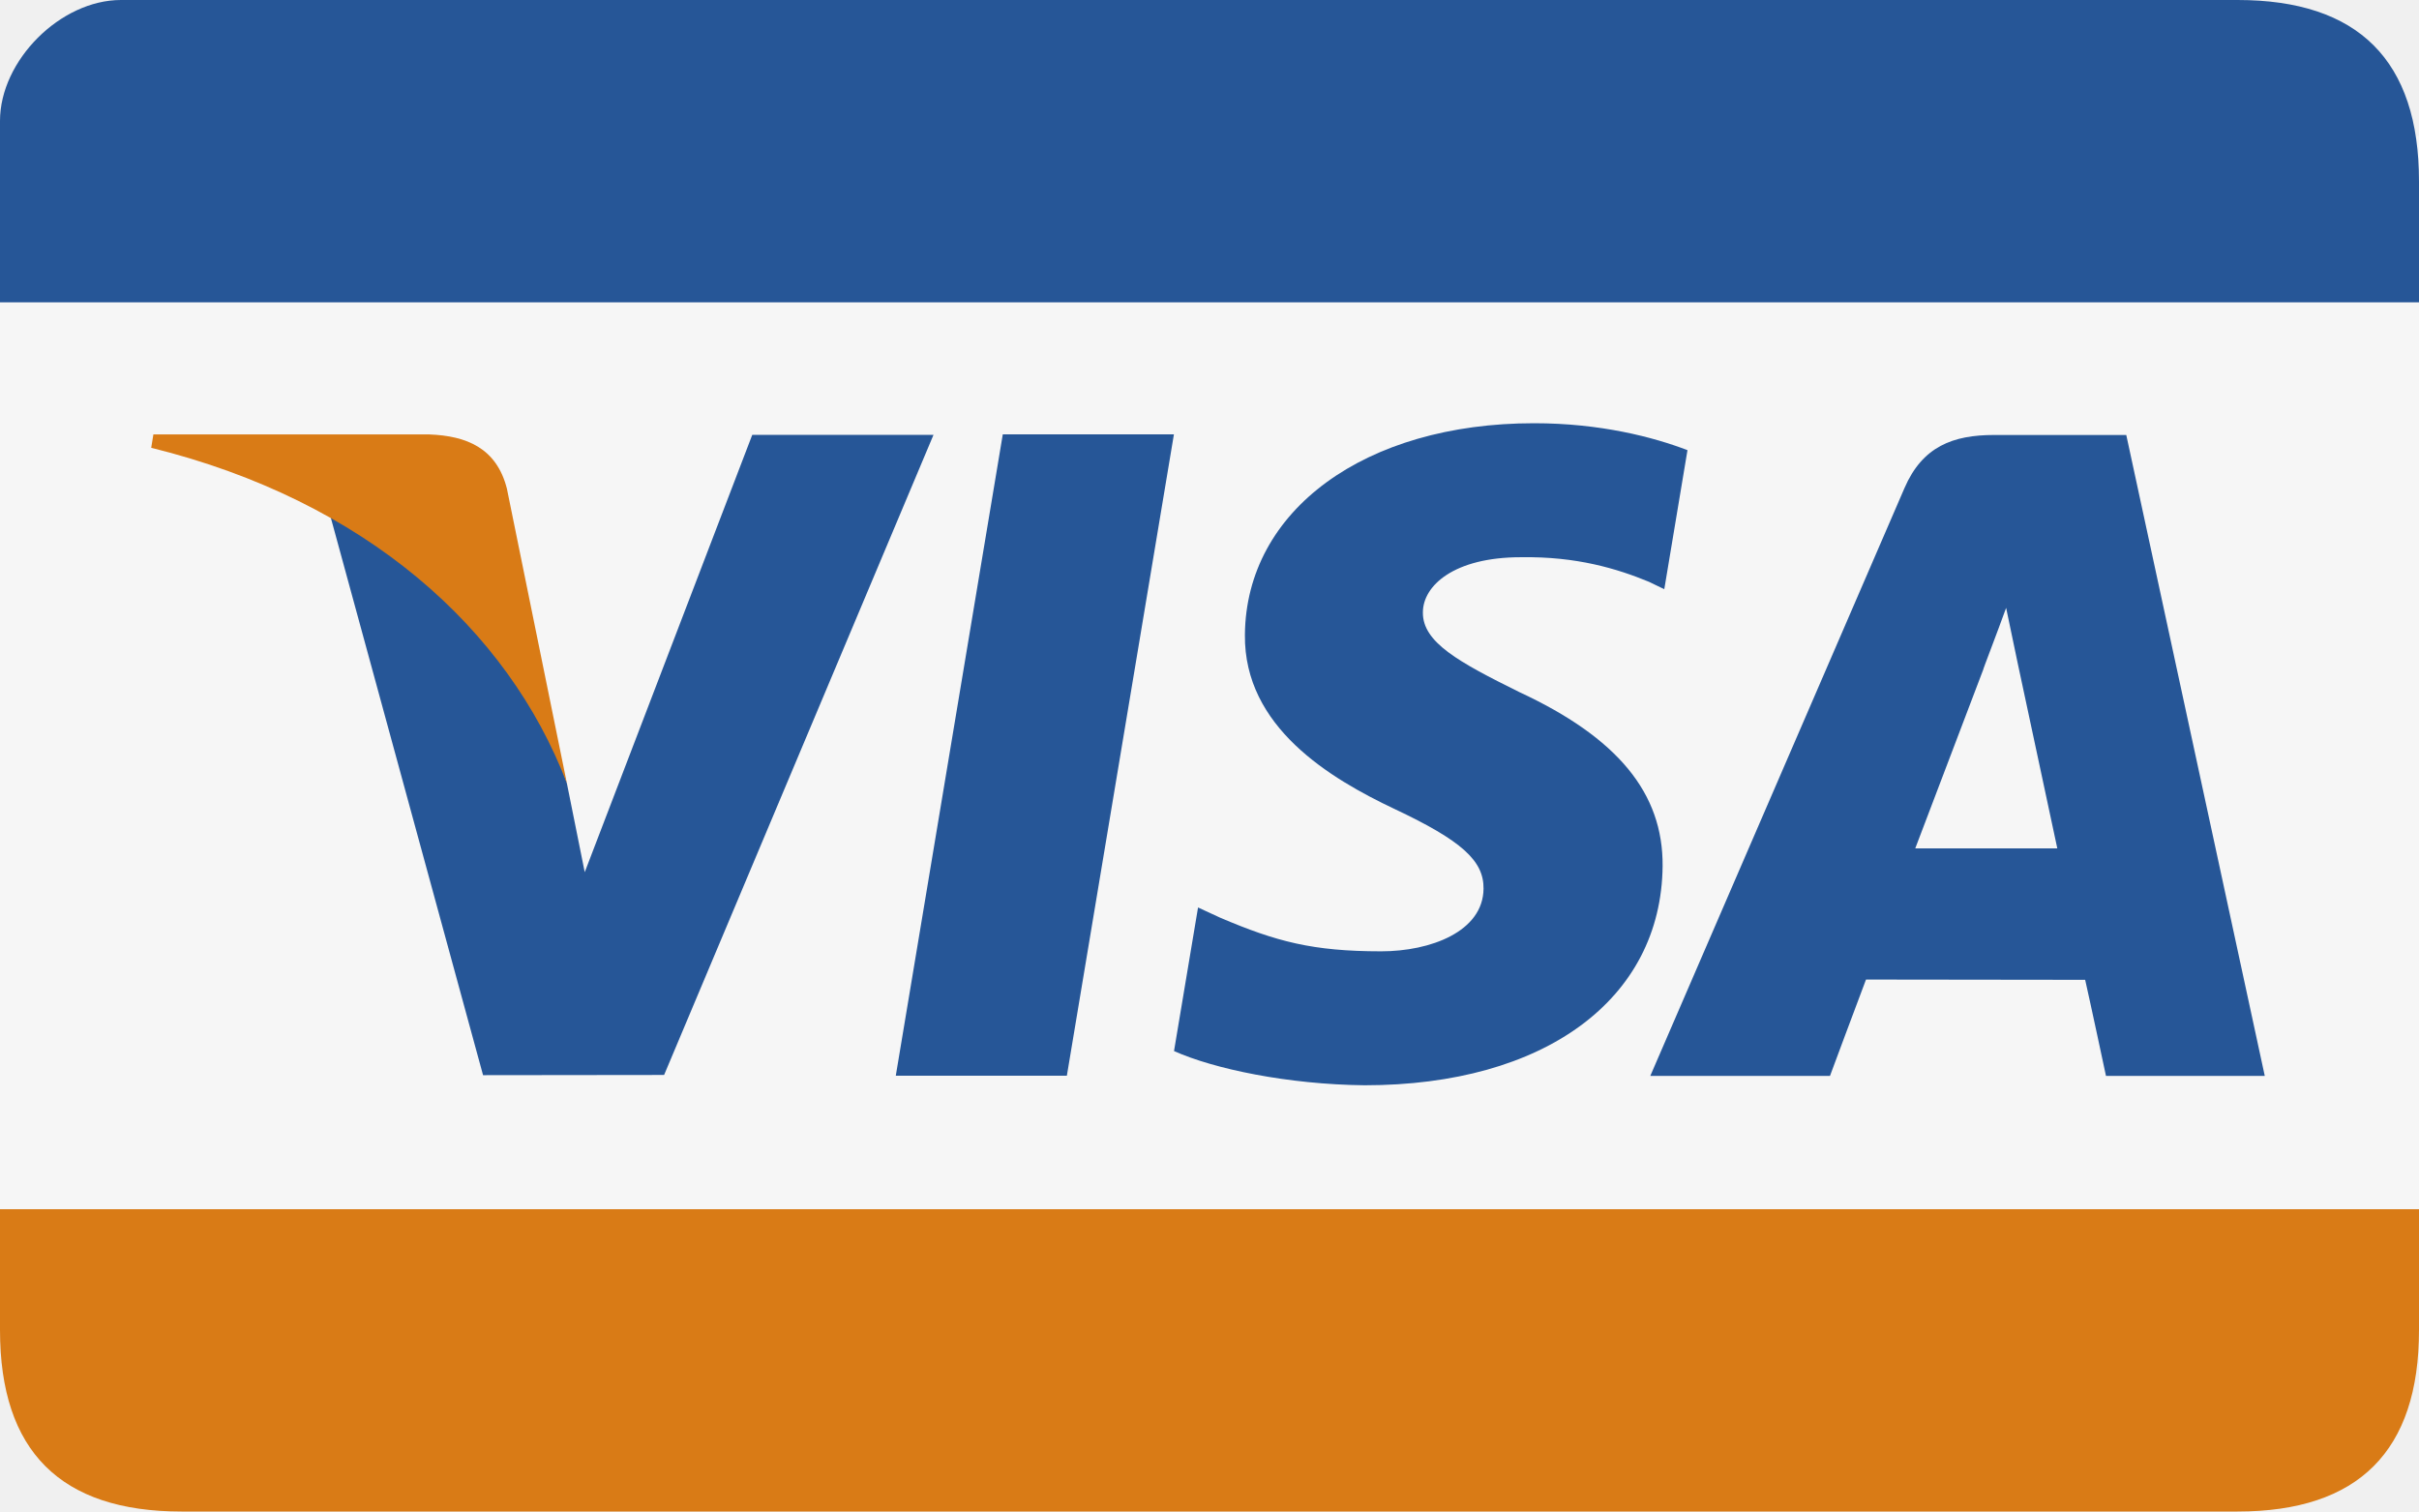
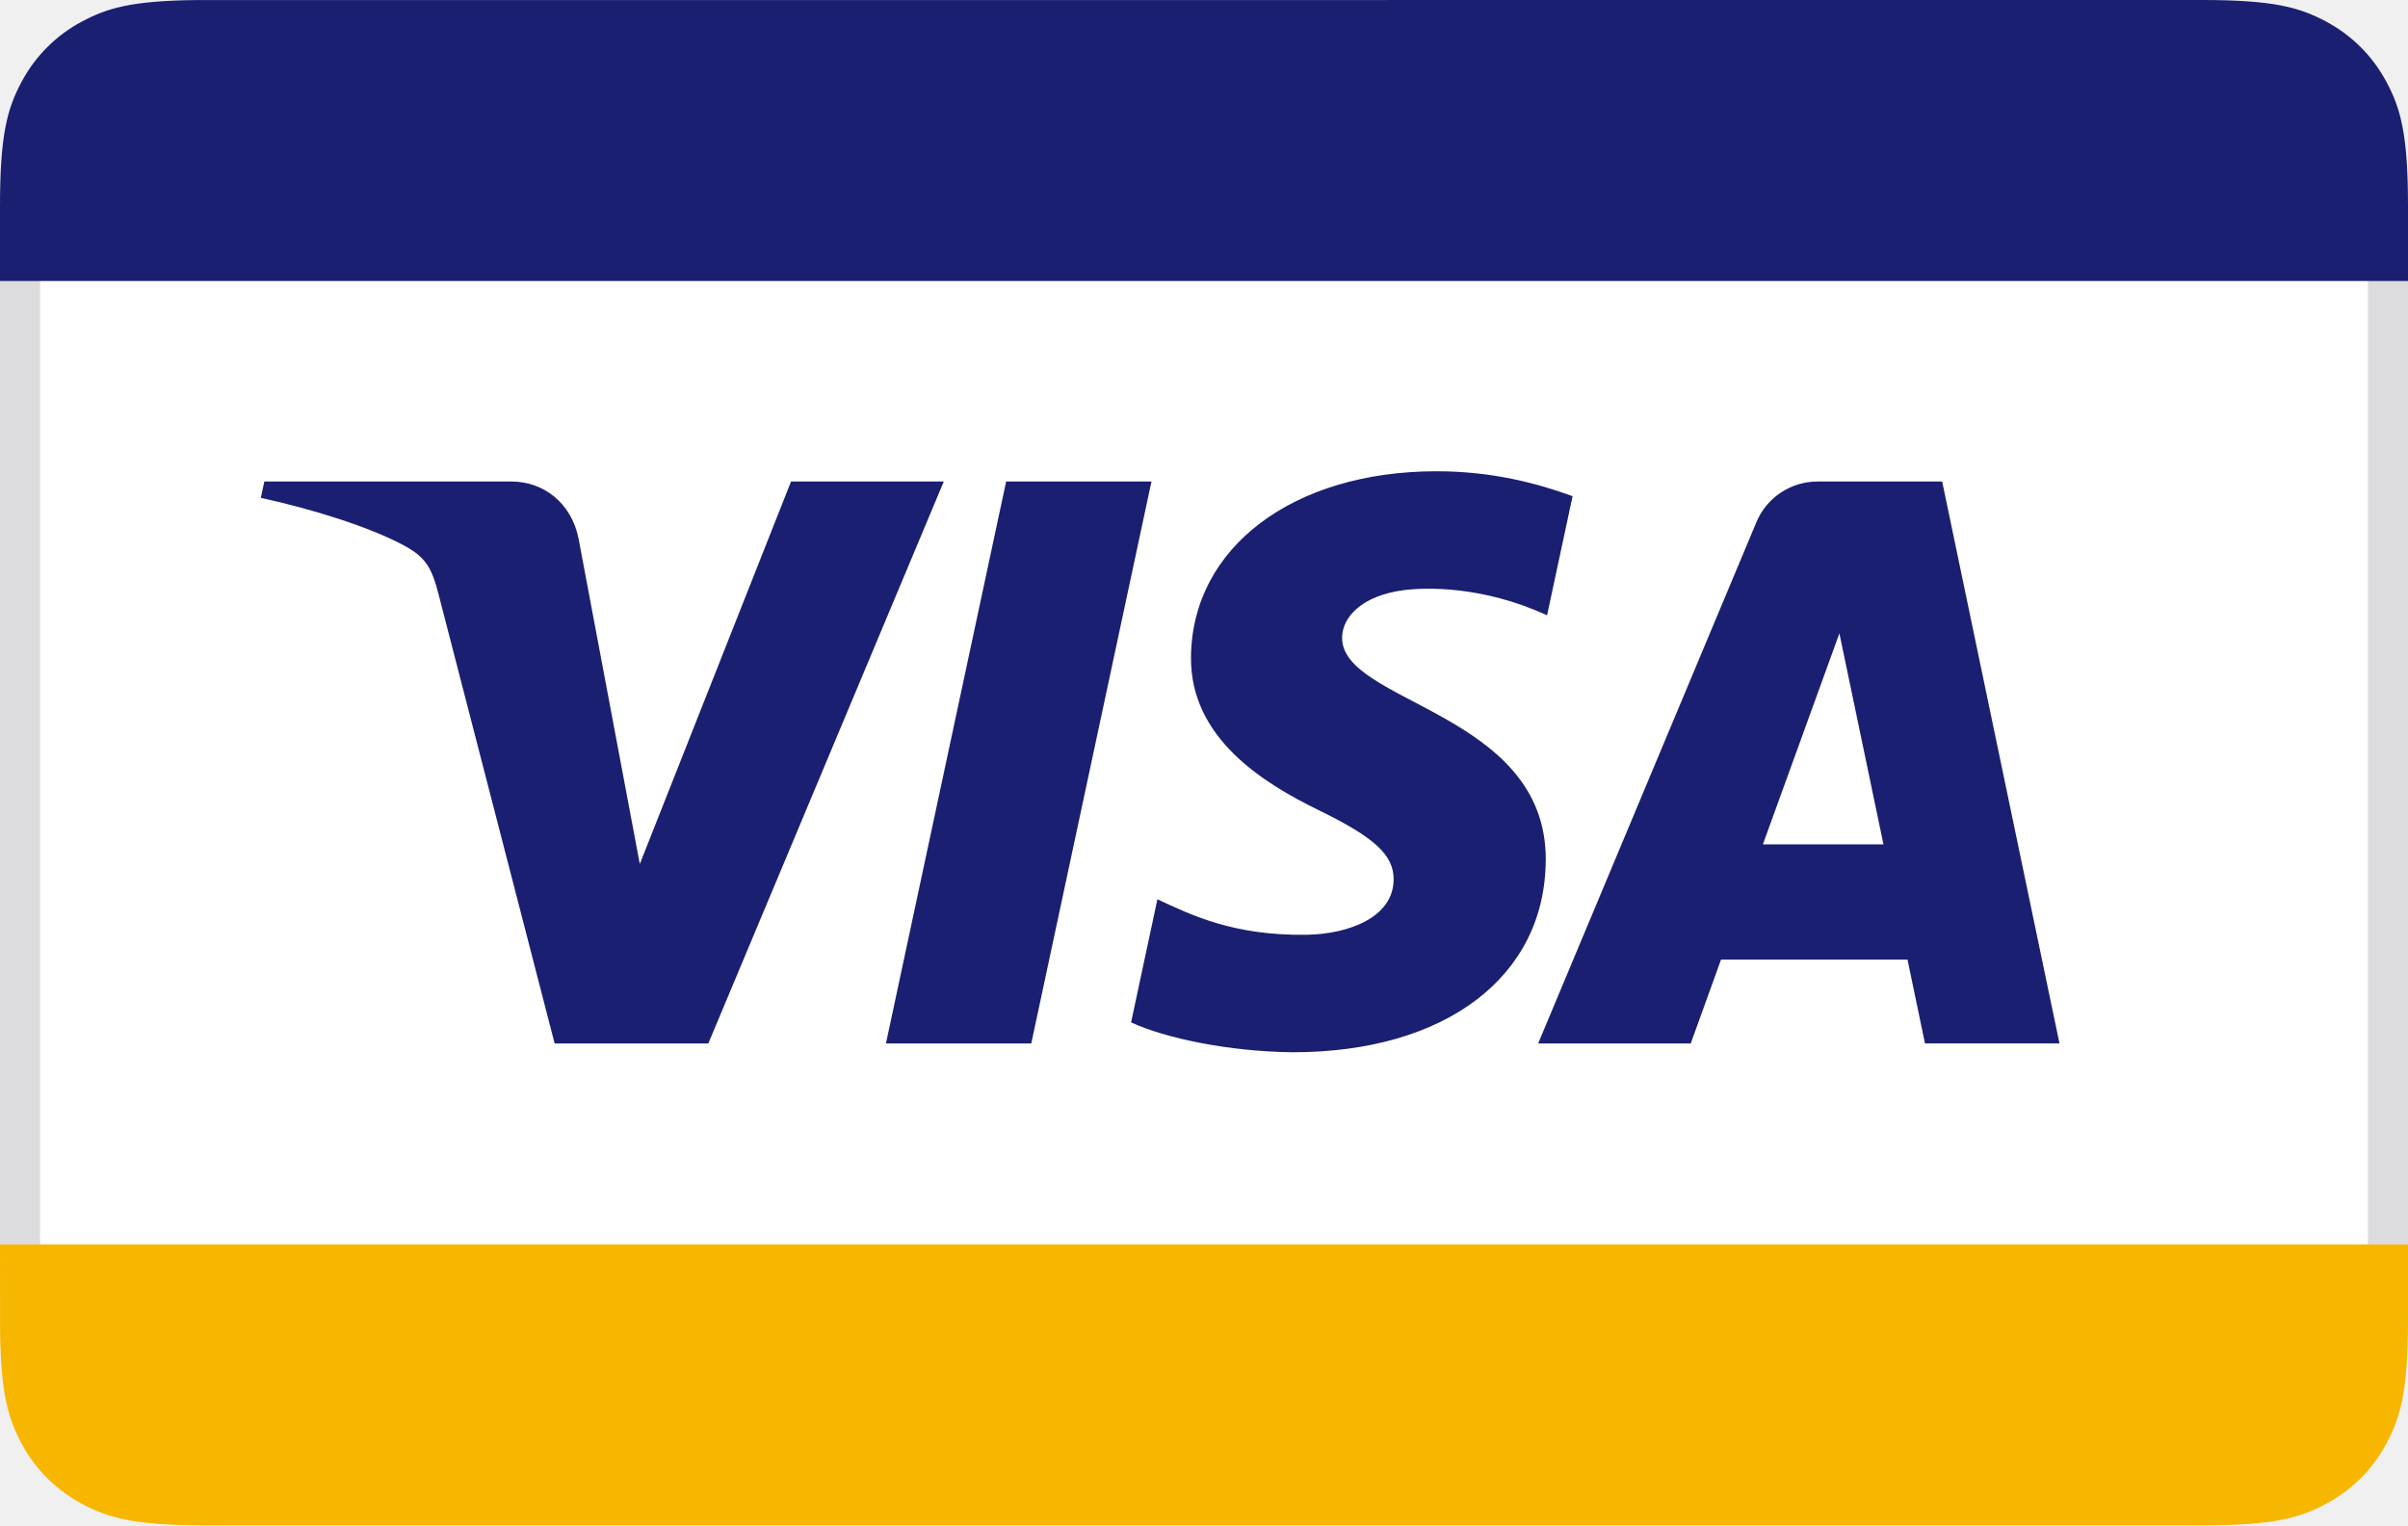
- <svg xmlns="http://www.w3.org/2000/svg" height="100" viewBox="0 0 160 100" width="160">
+ <svg xmlns="http://www.w3.org/2000/svg" width="60" height="38">
  <g fill="none" fill-rule="evenodd">
-     <path d="m0 9h160v80h-160z" fill="#f6f6f6" />
-     <path d="m148 0c-8 0-92.699-0-140 0-4 0-8 4-8 8v12h160s-0 18.572 0-8c0-8-4-12-12-12zm0 0" fill="#265697" />
-     <path d="m0 80s0.0 0 0 8c-0 8 4 12 12 12 44.623 0 128 0 136 0 8 0 12-4 12-12v-8zm0 0" fill="#d97b16" />
-     <g fill="#265697">
-       <path d="m111.615 29.782c-2.243-.86-5.756-1.782-10.144-1.782-11.184 0-19.062 5.755-19.129 14.003-.063 6.097 5.624 9.498 9.918 11.528 4.406 2.08 5.887 3.406 5.866 5.263-.028 2.844-3.518 4.144-6.771 4.144-4.53 0-6.937-.643-10.654-2.227l-1.459-.674-1.589 9.499c2.643 1.184 7.532 2.211 12.608 2.264 11.898 0 19.621-5.689 19.709-14.497.043-4.827-2.973-8.5-9.503-11.528-3.956-1.963-6.379-3.273-6.353-5.26 0-1.764 2.051-3.65 6.482-3.65 3.701-.059 6.382.766 8.471 1.626l1.014.49z" />
-       <path d="m140.638 28.778h-8.746c-2.709 0-4.737.756-5.927 3.519l-16.81 38.885h11.885s1.943-5.228 2.383-6.376c1.299 0 12.845.018 14.496.018.339 1.485 1.377 6.358 1.377 6.358h10.503zm-13.957 27.349c.936-2.445 4.509-11.861 4.509-11.861-.067.113.929-2.457 1.501-4.05l.765 3.658s2.167 10.128 2.62 12.252zm0 0" />
-       <path d="m59.25 71.169 7.077-42.431h11.319l-7.081 42.431zm0 0" />
-       <path d="m49.757 28.768-11.081 28.935-1.181-5.88c-2.063-6.778-8.49-14.122-15.676-17.799l10.132 37.108 11.975-.014 17.819-42.35z" />
-     </g>
-     <path d="m28.396 28.742h-18.251l-.144.883c14.199 3.512 23.595 12 27.495 22.198l-3.969-19.499c-.685-2.687-2.672-3.489-5.131-3.582" fill="#d97b16" />
+     <path fill="#DCDCDE" d="M0 6h60v26H0z" />
+     <path fill="#FFF" d="M1 6h58v26H1z" />
+     <path d="M60 31v1.872c0 1.783-.186 2.43-.534 3.082a3.635 3.635 0 01-1.512 1.512c-.652.348-1.299.534-3.082.534H5.128c-1.783 0-2.43-.186-3.082-.534a3.635 3.635 0 01-1.512-1.512c-.33-.618-.514-1.23-.532-2.81L0 31h60z" fill="#F7B600" />
+     <path d="M23.516 11.996l-5.867 13.999H13.82l-2.888-11.173c-.175-.687-.327-.939-.86-1.23-.87-.47-2.308-.914-3.573-1.19l.087-.406h6.161c.785 0 1.492.523 1.67 1.427l1.525 8.101 3.768-9.528h3.805zm15 9.428c.015-3.695-5.11-3.898-5.075-5.549.01-.502.49-1.036 1.536-1.173.52-.067 1.949-.12 3.571.627l.636-2.968c-.872-.317-1.993-.621-3.388-.621-3.579 0-6.098 1.903-6.12 4.628-.022 2.015 1.799 3.139 3.171 3.81 1.41.686 1.885 1.125 1.878 1.738-.009.94-1.125 1.354-2.166 1.371-1.821.028-2.878-.492-3.72-.884l-.656 3.067c.846.389 2.407.726 4.028.744 3.803 0 6.292-1.88 6.304-4.79zm9.45 4.57h3.35l-2.923-13.998H45.3a1.65 1.65 0 00-1.542 1.027l-5.432 12.972h3.802l.755-2.09h4.646l.436 2.09zm-4.04-4.96l1.906-5.256 1.098 5.257h-3.004zm-15.235-9.038l-2.995 13.999h-3.621l2.995-13.999h3.62zM54.872 0c1.783 0 2.43.186 3.082.534.652.349 1.163.86 1.512 1.512.348.652.534 1.299.534 3.082V7H0V5.128c0-1.783.186-2.43.534-3.082A3.635 3.635 0 012.046.534c.618-.33 1.23-.514 2.81-.532L54.872 0z" fill="#1A1F71" />
  </g>
</svg>
